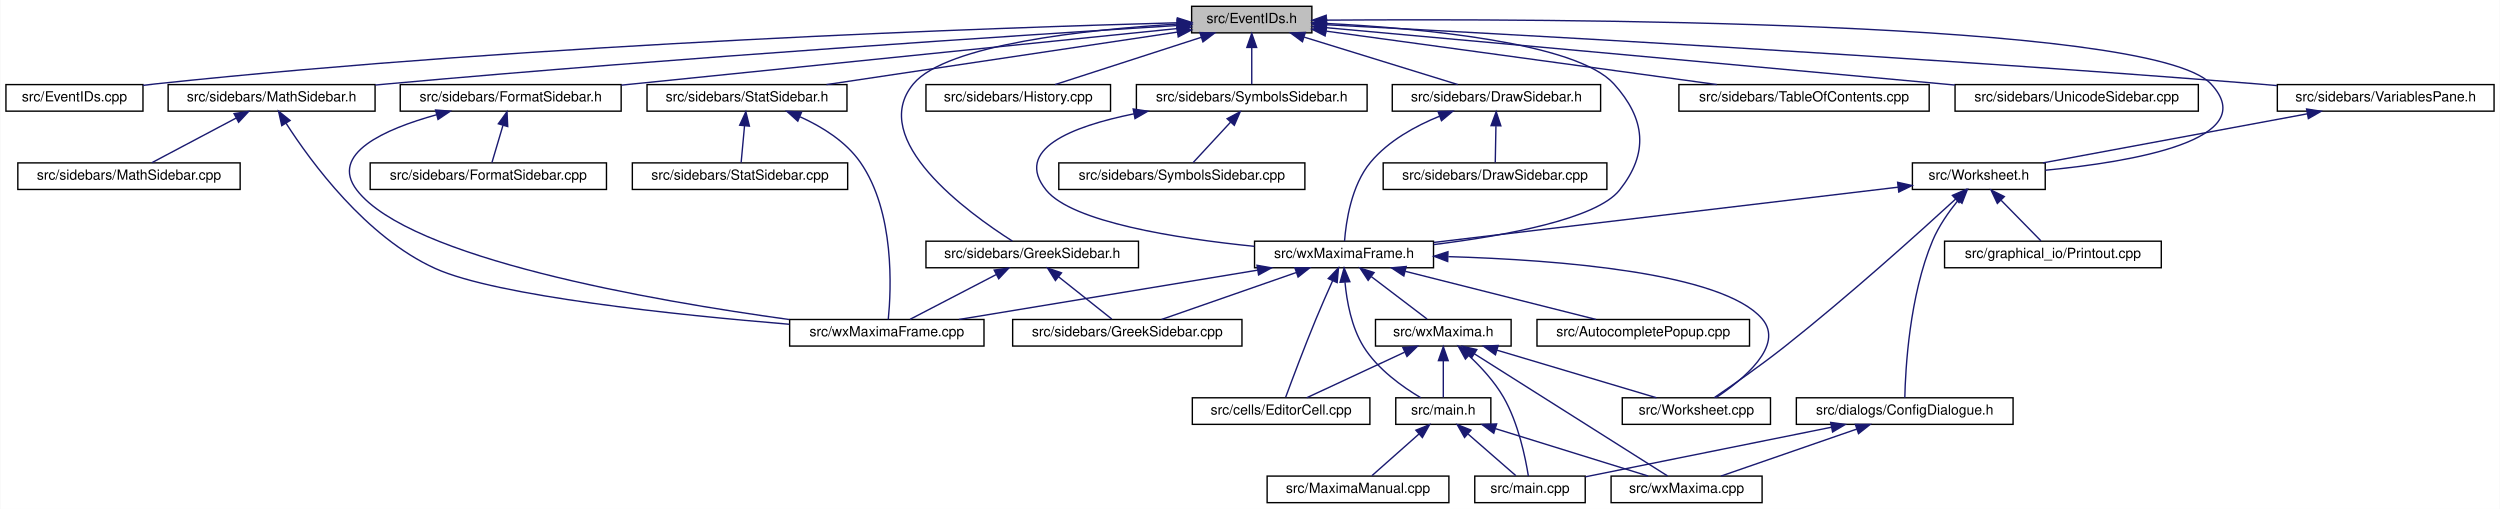
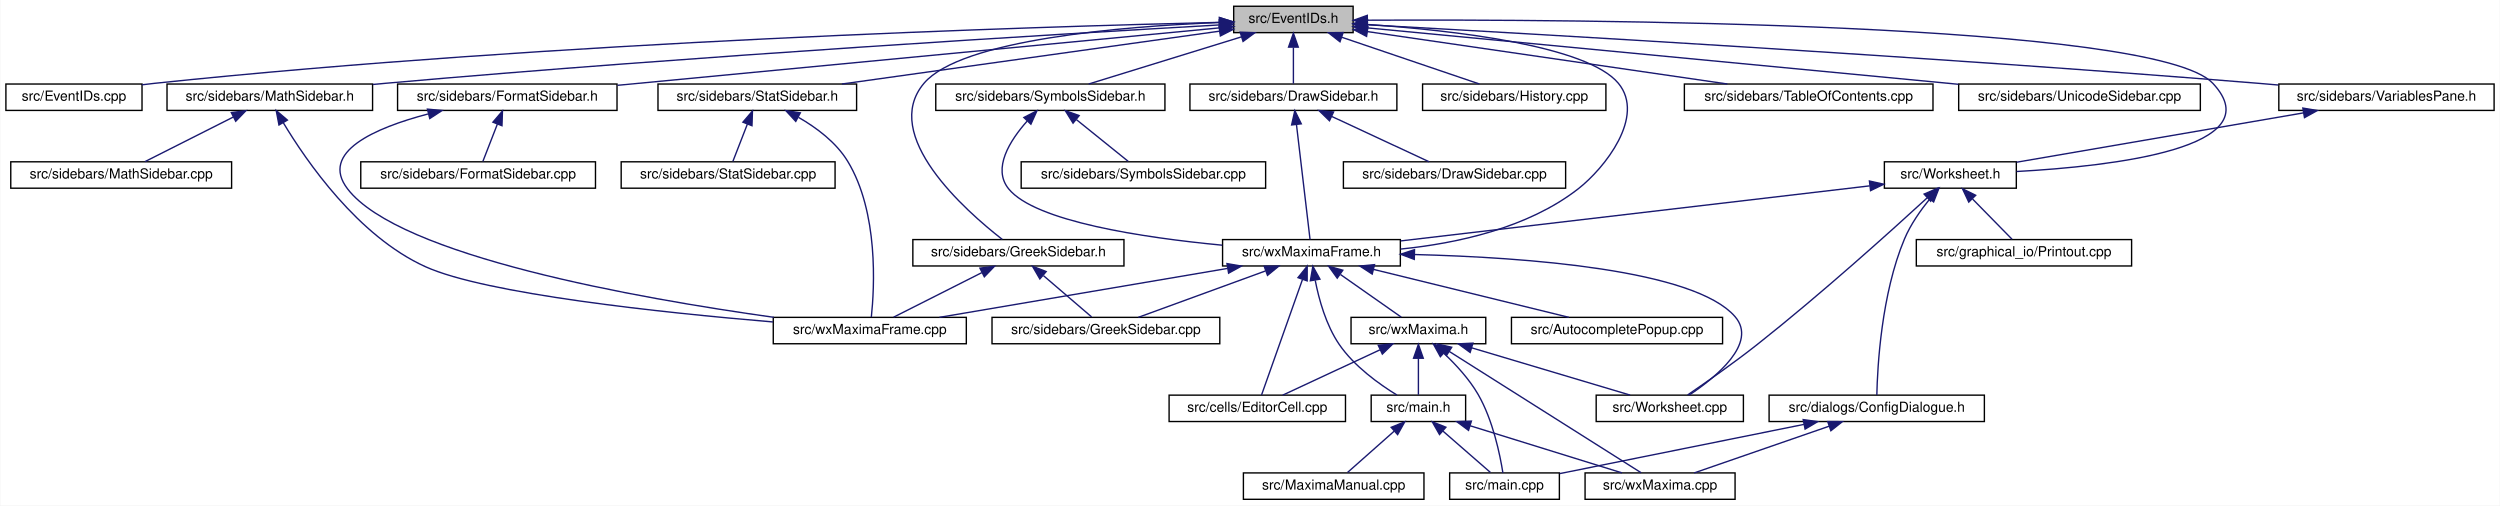
- <svg xmlns="http://www.w3.org/2000/svg" xmlns:xlink="http://www.w3.org/1999/xlink" width="1788pt" height="364pt" viewBox="0.00 0.00 1787.50 364.00">
+ <svg xmlns="http://www.w3.org/2000/svg" xmlns:xlink="http://www.w3.org/1999/xlink" width="1800pt" height="364pt" viewBox="0.00 0.00 1799.50 364.00">
  <g id="graph0" class="graph" transform="scale(1 1) rotate(0) translate(4 360)">
-     <polygon fill="white" stroke="transparent" points="-4,4 -4,-360 1783.5,-360 1783.5,4 -4,4" />
+     <polygon fill="white" stroke="transparent" points="-4,4 -4,-360 1795.5,-360 1795.5,4 -4,4" />
    <g id="node1" class="node">
      <g id="a_node1">
        <a xlink:title="This file declares the class EventIDs that contains unique IDs for many events wxMaxima needs.">
-           <polygon fill="#bfbfbf" stroke="black" points="848,-336.5 848,-355.5 934,-355.5 934,-336.5 848,-336.5" />
-           <text text-anchor="middle" x="891" y="-343.5" font-family="Helvetica,sans-Serif" font-size="10.00">src/EventIDs.h</text>
+           <polygon fill="#bfbfbf" stroke="black" points="884,-336.5 884,-355.5 970,-355.5 970,-336.5 884,-336.5" />
+           <text text-anchor="middle" x="927" y="-343.5" font-family="Helvetica,sans-Serif" font-size="10.00">src/EventIDs.h</text>
        </a>
      </g>
    </g>
    <g id="node2" class="node">
      <g id="a_node2">
        <a xlink:href="EventIDs_8cpp.html" target="_top" xlink:title="This file defines the class EventIDs that contains unique IDs for many events wxMaxima needs.">
          <polygon fill="white" stroke="black" points="0,-280.5 0,-299.5 98,-299.5 98,-280.5 0,-280.5" />
          <text text-anchor="middle" x="49" y="-287.5" font-family="Helvetica,sans-Serif" font-size="10.00">src/EventIDs.cpp</text>
        </a>
      </g>
    </g>
    <g id="edge1" class="edge">
-       <path fill="none" stroke="midnightblue" d="M837.75,-343.72C710.9,-340.28 380.96,-329.05 107,-300 104.06,-299.69 101.04,-299.33 98,-298.94" />
-       <polygon fill="midnightblue" stroke="midnightblue" points="837.87,-347.22 847.96,-343.99 838.06,-340.22 837.87,-347.22" />
+       <path fill="none" stroke="midnightblue" d="M873.6,-343.9C742.64,-340.81 395.2,-330.19 107,-300 104.06,-299.69 101.04,-299.34 98,-298.95" />
+       <polygon fill="midnightblue" stroke="midnightblue" points="873.68,-347.4 883.76,-344.14 873.84,-340.41 873.68,-347.4" />
    </g>
    <g id="node3" class="node">
      <g id="a_node3">
        <a xlink:href="DrawSidebar_8h.html" target="_top" xlink:title="This file declares the class StatSidebar, that provides some statistics buttons.">
-           <polygon fill="white" stroke="black" points="991.5,-280.5 991.5,-299.5 1140.5,-299.5 1140.5,-280.5 991.5,-280.5" />
-           <text text-anchor="middle" x="1066" y="-287.5" font-family="Helvetica,sans-Serif" font-size="10.00">src/sidebars/DrawSidebar.h</text>
+           <polygon fill="white" stroke="black" points="852.5,-280.5 852.5,-299.5 1001.5,-299.5 1001.5,-280.5 852.5,-280.5" />
+           <text text-anchor="middle" x="927" y="-287.5" font-family="Helvetica,sans-Serif" font-size="10.00">src/sidebars/DrawSidebar.h</text>
        </a>
      </g>
    </g>
    <g id="edge2" class="edge">
-       <path fill="none" stroke="midnightblue" d="M928.47,-333.44C961.47,-323.26 1008.76,-308.66 1038.4,-299.52" />
-       <polygon fill="midnightblue" stroke="midnightblue" points="927.25,-330.15 918.73,-336.44 929.32,-336.84 927.25,-330.15" />
+       <path fill="none" stroke="midnightblue" d="M927,-325.8C927,-316.91 927,-306.78 927,-299.75" />
+       <polygon fill="midnightblue" stroke="midnightblue" points="923.5,-326.08 927,-336.08 930.5,-326.08 923.5,-326.08" />
    </g>
    <g id="node5" class="node">
      <g id="a_node5">
        <a xlink:href="wxMaximaFrame_8h.html" target="_top" xlink:title="This file declares the class wxMaximaFrame.">
-           <polygon fill="white" stroke="black" points="893,-168.5 893,-187.5 1021,-187.5 1021,-168.5 893,-168.5" />
-           <text text-anchor="middle" x="957" y="-175.5" font-family="Helvetica,sans-Serif" font-size="10.00">src/wxMaximaFrame.h</text>
+           <polygon fill="white" stroke="black" points="876,-168.5 876,-187.5 1004,-187.5 1004,-168.5 876,-168.5" />
+           <text text-anchor="middle" x="940" y="-175.5" font-family="Helvetica,sans-Serif" font-size="10.00">src/wxMaximaFrame.h</text>
        </a>
      </g>
    </g>
    <g id="edge47" class="edge">
-       <path fill="none" stroke="midnightblue" d="M944.32,-343.23C1012,-339.78 1123.22,-329.63 1150,-300 1172.68,-274.91 1175.09,-250.45 1154,-224 1137.51,-203.32 1072.13,-191.39 1021.16,-185.08" />
-       <polygon fill="midnightblue" stroke="midnightblue" points="944.08,-339.74 934.26,-343.71 944.41,-346.73 944.08,-339.74" />
+       <path fill="none" stroke="midnightblue" d="M980.09,-342.41C1041.92,-338.15 1138.51,-327.23 1161,-300 1180.64,-276.22 1151.17,-238.93 1132,-224 1095.67,-195.71 1044.51,-184.72 1004.14,-180.67" />
+       <polygon fill="midnightblue" stroke="midnightblue" points="979.85,-338.92 970.1,-343.06 980.31,-345.9 979.85,-338.92" />
    </g>
    <g id="node16" class="node">
      <g id="a_node16">
        <a xlink:href="FormatSidebar_8h.html" target="_top" xlink:title="This file declares the class StatSidebar, that provides some statistics buttons.">
          <polygon fill="white" stroke="black" points="282,-280.5 282,-299.5 440,-299.5 440,-280.5 282,-280.5" />
          <text text-anchor="middle" x="361" y="-287.5" font-family="Helvetica,sans-Serif" font-size="10.00">src/sidebars/FormatSidebar.h</text>
        </a>
      </g>
    </g>
    <g id="edge20" class="edge">
-       <path fill="none" stroke="midnightblue" d="M837.76,-339.59C754.72,-331.14 589.33,-314.32 449,-300 446.1,-299.7 443.14,-299.4 440.15,-299.1" />
-       <polygon fill="midnightblue" stroke="midnightblue" points="837.41,-343.07 847.71,-340.6 838.12,-336.11 837.41,-343.07" />
+       <path fill="none" stroke="midnightblue" d="M873.83,-339.93C773.88,-330.39 557.51,-309.75 440.3,-298.57" />
+       <polygon fill="midnightblue" stroke="midnightblue" points="873.71,-343.43 883.99,-340.9 874.37,-336.46 873.71,-343.43" />
    </g>
    <g id="node18" class="node">
      <g id="a_node18">
        <a xlink:href="GreekSidebar_8h.html" target="_top" xlink:title="This file declares the class wxMaximaFrame.">
-           <polygon fill="white" stroke="black" points="658,-168.5 658,-187.5 810,-187.5 810,-168.5 658,-168.5" />
-           <text text-anchor="middle" x="734" y="-175.5" font-family="Helvetica,sans-Serif" font-size="10.00">src/sidebars/GreekSidebar.h</text>
+           <polygon fill="white" stroke="black" points="653,-168.5 653,-187.5 805,-187.5 805,-168.5 653,-168.5" />
+           <text text-anchor="middle" x="729" y="-175.5" font-family="Helvetica,sans-Serif" font-size="10.00">src/sidebars/GreekSidebar.h</text>
        </a>
      </g>
    </g>
    <g id="edge23" class="edge">
-       <path fill="none" stroke="midnightblue" d="M837.44,-342.77C773.58,-338.85 672.48,-328.25 649,-300 615.85,-260.12 687.94,-207.84 719.82,-187.56" />
-       <polygon fill="midnightblue" stroke="midnightblue" points="837.56,-346.28 847.74,-343.36 837.96,-339.29 837.56,-346.28" />
+       <path fill="none" stroke="midnightblue" d="M873.62,-343.81C803.94,-340.99 687.67,-331.56 661,-300 629.43,-262.64 690.69,-208.44 717.4,-187.61" />
+       <polygon fill="midnightblue" stroke="midnightblue" points="873.85,-347.32 883.97,-344.19 874.11,-340.32 873.85,-347.32" />
    </g>
    <g id="node19" class="node">
      <g id="a_node19">
-         <a xlink:href="History_8cpp.html" target="_top" xlink:title="This file defines the class History.">
-           <polygon fill="white" stroke="black" points="658,-280.5 658,-299.5 790,-299.5 790,-280.5 658,-280.5" />
-           <text text-anchor="middle" x="724" y="-287.5" font-family="Helvetica,sans-Serif" font-size="10.00">src/sidebars/History.cpp</text>
-         </a>
-       </g>
-     </g>
-     <g id="edge26" class="edge">
-       <path fill="none" stroke="midnightblue" d="M854.83,-333.3C823.36,-323.13 778.51,-308.62 750.34,-299.52" />
-       <polygon fill="midnightblue" stroke="midnightblue" points="853.95,-336.7 864.54,-336.44 856.1,-330.04 853.95,-336.7" />
-     </g>
-     <g id="node20" class="node">
-       <g id="a_node20">
        <a xlink:href="MathSidebar_8h.html" target="_top" xlink:title="This file declares the class wxMaximaFrame.">
          <polygon fill="white" stroke="black" points="116,-280.5 116,-299.5 264,-299.5 264,-280.5 116,-280.5" />
          <text text-anchor="middle" x="190" y="-287.5" font-family="Helvetica,sans-Serif" font-size="10.00">src/sidebars/MathSidebar.h</text>
        </a>
      </g>
    </g>
-     <g id="edge27" class="edge">
-       <path fill="none" stroke="midnightblue" d="M837.65,-341.75C730.53,-335.09 481.66,-318.9 273,-300 270.11,-299.74 267.17,-299.46 264.2,-299.18" />
-       <polygon fill="midnightblue" stroke="midnightblue" points="837.68,-345.26 847.88,-342.39 838.11,-338.27 837.68,-345.26" />
-     </g>
-     <g id="node22" class="node">
-       <g id="a_node22">
+     <g id="edge26" class="edge">
+       <path fill="none" stroke="midnightblue" d="M873.73,-342.05C762.18,-335.7 495.89,-319.75 273,-300 270.11,-299.74 267.17,-299.47 264.2,-299.19" />
+       <polygon fill="midnightblue" stroke="midnightblue" points="873.53,-345.54 883.72,-342.61 873.93,-338.55 873.53,-345.54" />
+     </g>
+     <g id="node21" class="node">
+       <g id="a_node21">
        <a xlink:href="StatSidebar_8h.html" target="_top" xlink:title="This file declares the class StatSidebar, that provides some statistics buttons.">
-           <polygon fill="white" stroke="black" points="458.5,-280.5 458.5,-299.5 601.5,-299.5 601.5,-280.5 458.5,-280.5" />
-           <text text-anchor="middle" x="530" y="-287.5" font-family="Helvetica,sans-Serif" font-size="10.00">src/sidebars/StatSidebar.h</text>
-         </a>
-       </g>
-     </g>
-     <g id="edge30" class="edge">
-       <path fill="none" stroke="midnightblue" d="M837.87,-337.05C770.75,-327.01 655.73,-309.81 586.89,-299.51" />
-       <polygon fill="midnightblue" stroke="midnightblue" points="837.41,-340.52 847.81,-338.54 838.44,-333.6 837.41,-340.52" />
+           <polygon fill="white" stroke="black" points="469.5,-280.5 469.5,-299.5 612.5,-299.5 612.5,-280.5 469.5,-280.5" />
+           <text text-anchor="middle" x="541" y="-287.5" font-family="Helvetica,sans-Serif" font-size="10.00">src/sidebars/StatSidebar.h</text>
+         </a>
+       </g>
+     </g>
+     <g id="edge29" class="edge">
+       <path fill="none" stroke="midnightblue" d="M873.75,-337.55C802.59,-327.6 676.76,-309.99 601.91,-299.52" />
+       <polygon fill="midnightblue" stroke="midnightblue" points="873.46,-341.04 883.84,-338.96 874.43,-334.11 873.46,-341.04" />
+     </g>
+     <g id="node23" class="node">
+       <g id="a_node23">
+         <a xlink:href="History_8cpp.html" target="_top" xlink:title="This file defines the class History.">
+           <polygon fill="white" stroke="black" points="1020,-280.5 1020,-299.5 1152,-299.5 1152,-280.5 1020,-280.5" />
+           <text text-anchor="middle" x="1086" y="-287.5" font-family="Helvetica,sans-Serif" font-size="10.00">src/sidebars/History.cpp</text>
+         </a>
+       </g>
+     </g>
+     <g id="edge32" class="edge">
+       <path fill="none" stroke="midnightblue" d="M961.83,-333.17C991.77,-323 1034.22,-308.59 1060.92,-299.52" />
+       <polygon fill="midnightblue" stroke="midnightblue" points="960.54,-329.91 952.19,-336.44 962.79,-336.54 960.54,-329.91" />
    </g>
    <g id="node24" class="node">
      <g id="a_node24">
        <a xlink:href="SymbolsSidebar_8h.html" target="_top" xlink:title="This file declares the class wxMaximaFrame.">
-           <polygon fill="white" stroke="black" points="808.5,-280.5 808.5,-299.5 973.5,-299.5 973.5,-280.5 808.5,-280.5" />
-           <text text-anchor="middle" x="891" y="-287.5" font-family="Helvetica,sans-Serif" font-size="10.00">src/sidebars/SymbolsSidebar.h</text>
+           <polygon fill="white" stroke="black" points="669.5,-280.5 669.5,-299.5 834.5,-299.5 834.5,-280.5 669.5,-280.5" />
+           <text text-anchor="middle" x="752" y="-287.5" font-family="Helvetica,sans-Serif" font-size="10.00">src/sidebars/SymbolsSidebar.h</text>
        </a>
      </g>
    </g>
    <g id="edge33" class="edge">
-       <path fill="none" stroke="midnightblue" d="M891,-325.8C891,-316.91 891,-306.78 891,-299.75" />
-       <polygon fill="midnightblue" stroke="midnightblue" points="887.5,-326.08 891,-336.08 894.5,-326.08 887.5,-326.08" />
+       <path fill="none" stroke="midnightblue" d="M889.53,-333.44C856.53,-323.26 809.24,-308.66 779.6,-299.52" />
+       <polygon fill="midnightblue" stroke="midnightblue" points="888.68,-336.84 899.27,-336.44 890.75,-330.15 888.68,-336.84" />
    </g>
    <g id="node26" class="node">
      <g id="a_node26">
        <a xlink:href="TableOfContents_8cpp.html" target="_top" xlink:title="This file defines the class Structure.">
-           <polygon fill="white" stroke="black" points="1196.5,-280.5 1196.5,-299.5 1375.5,-299.5 1375.5,-280.5 1196.5,-280.5" />
-           <text text-anchor="middle" x="1286" y="-287.5" font-family="Helvetica,sans-Serif" font-size="10.00">src/sidebars/TableOfContents.cpp</text>
+           <polygon fill="white" stroke="black" points="1208.5,-280.5 1208.5,-299.5 1387.5,-299.5 1387.5,-280.5 1208.5,-280.5" />
+           <text text-anchor="middle" x="1298" y="-287.5" font-family="Helvetica,sans-Serif" font-size="10.00">src/sidebars/TableOfContents.cpp</text>
        </a>
      </g>
    </g>
    <g id="edge36" class="edge">
-       <path fill="none" stroke="midnightblue" d="M944.31,-337.71C1016.89,-327.79 1146.58,-310.06 1223.61,-299.53" />
-       <polygon fill="midnightblue" stroke="midnightblue" points="943.46,-334.3 934.02,-339.12 944.41,-341.23 943.46,-334.3" />
+       <path fill="none" stroke="midnightblue" d="M980.47,-337.22C1049.25,-327.21 1168.31,-309.88 1239.47,-299.52" />
+       <polygon fill="midnightblue" stroke="midnightblue" points="979.68,-333.8 970.28,-338.7 980.68,-340.72 979.68,-333.8" />
    </g>
    <g id="node27" class="node">
      <g id="a_node27">
        <a xlink:href="UnicodeSidebar_8cpp.html" target="_top" xlink:title="This file defines the class UnicodeSidebar.">
-           <polygon fill="white" stroke="black" points="1394,-280.5 1394,-299.5 1568,-299.5 1568,-280.5 1394,-280.5" />
-           <text text-anchor="middle" x="1481" y="-287.5" font-family="Helvetica,sans-Serif" font-size="10.00">src/sidebars/UnicodeSidebar.cpp</text>
+           <polygon fill="white" stroke="black" points="1406,-280.5 1406,-299.5 1580,-299.5 1580,-280.5 1406,-280.5" />
+           <text text-anchor="middle" x="1493" y="-287.5" font-family="Helvetica,sans-Serif" font-size="10.00">src/sidebars/UnicodeSidebar.cpp</text>
        </a>
      </g>
    </g>
    <g id="edge37" class="edge">
-       <path fill="none" stroke="midnightblue" d="M944.31,-340.19C1034.88,-332.01 1224.61,-314.82 1385,-300 1387.92,-299.73 1390.88,-299.46 1393.88,-299.18" />
-       <polygon fill="midnightblue" stroke="midnightblue" points="943.93,-336.71 934.29,-341.1 944.56,-343.68 943.93,-336.71" />
+       <path fill="none" stroke="midnightblue" d="M980.24,-339.92C1078.04,-330.59 1287.12,-310.64 1405.87,-299.31" />
+       <polygon fill="midnightblue" stroke="midnightblue" points="979.63,-336.46 970.01,-340.9 980.29,-343.43 979.63,-336.46" />
    </g>
    <g id="node28" class="node">
      <g id="a_node28">
        <a xlink:href="VariablesPane_8h.html" target="_top" xlink:title="The file that contains the &quot;variables&quot; sidepane.">
-           <polygon fill="white" stroke="black" points="1624.5,-280.5 1624.5,-299.5 1779.5,-299.5 1779.5,-280.5 1624.5,-280.5" />
-           <text text-anchor="middle" x="1702" y="-287.5" font-family="Helvetica,sans-Serif" font-size="10.00">src/sidebars/VariablesPane.h</text>
+           <polygon fill="white" stroke="black" points="1636.5,-280.5 1636.5,-299.5 1791.5,-299.5 1791.5,-280.5 1636.5,-280.5" />
+           <text text-anchor="middle" x="1714" y="-287.5" font-family="Helvetica,sans-Serif" font-size="10.00">src/sidebars/VariablesPane.h</text>
        </a>
      </g>
    </g>
    <g id="edge38" class="edge">
-       <path fill="none" stroke="midnightblue" d="M944.74,-342.28C1064.35,-336.09 1361.61,-319.92 1610,-300 1614.64,-299.63 1619.41,-299.22 1624.22,-298.8" />
-       <polygon fill="midnightblue" stroke="midnightblue" points="944.2,-338.8 934.4,-342.81 944.56,-345.79 944.2,-338.8" />
+       <path fill="none" stroke="midnightblue" d="M980.21,-342.15C1096.66,-335.79 1382.77,-319.44 1622,-300 1626.64,-299.62 1631.41,-299.22 1636.22,-298.79" />
+       <polygon fill="midnightblue" stroke="midnightblue" points="979.94,-338.66 970.14,-342.7 980.32,-345.65 979.94,-338.66" />
    </g>
    <g id="node29" class="node">
      <g id="a_node29">
        <a xlink:href="Worksheet_8h.html" target="_top" xlink:title="This file defines the class Worksheet.">
-           <polygon fill="white" stroke="black" points="1363.5,-224.5 1363.5,-243.5 1458.5,-243.5 1458.5,-224.5 1363.5,-224.5" />
-           <text text-anchor="middle" x="1411" y="-231.5" font-family="Helvetica,sans-Serif" font-size="10.00">src/Worksheet.h</text>
+           <polygon fill="white" stroke="black" points="1352.5,-224.5 1352.5,-243.5 1447.5,-243.5 1447.5,-224.5 1352.5,-224.5" />
+           <text text-anchor="middle" x="1400" y="-231.5" font-family="Helvetica,sans-Serif" font-size="10.00">src/Worksheet.h</text>
        </a>
      </g>
    </g>
    <g id="edge46" class="edge">
-       <path fill="none" stroke="midnightblue" d="M944.42,-345.59C1098.27,-346.72 1534.08,-345.83 1577,-300 1614.61,-259.85 1519.96,-244.12 1458.59,-238.25" />
-       <polygon fill="midnightblue" stroke="midnightblue" points="944.3,-342.09 934.27,-345.51 944.25,-349.09 944.3,-342.09" />
+       <path fill="none" stroke="midnightblue" d="M980.57,-345.45C1130.8,-346.15 1547.82,-344.08 1589,-300 1632.41,-253.54 1516.83,-240.29 1447.63,-236.51" />
+       <polygon fill="midnightblue" stroke="midnightblue" points="980.24,-341.95 970.23,-345.39 980.21,-348.95 980.24,-341.95" />
    </g>
    <g id="node4" class="node">
      <g id="a_node4">
        <a xlink:href="DrawSidebar_8cpp.html" target="_top" xlink:title="This file defines the class StatSidebar.">
-           <polygon fill="white" stroke="black" points="985,-224.5 985,-243.5 1145,-243.5 1145,-224.5 985,-224.5" />
-           <text text-anchor="middle" x="1065" y="-231.5" font-family="Helvetica,sans-Serif" font-size="10.00">src/sidebars/DrawSidebar.cpp</text>
+           <polygon fill="white" stroke="black" points="963,-224.5 963,-243.5 1123,-243.5 1123,-224.5 963,-224.5" />
+           <text text-anchor="middle" x="1043" y="-231.5" font-family="Helvetica,sans-Serif" font-size="10.00">src/sidebars/DrawSidebar.cpp</text>
        </a>
      </g>
    </g>
    <g id="edge3" class="edge">
-       <path fill="none" stroke="midnightblue" d="M1065.64,-269.8C1065.48,-260.91 1065.29,-250.78 1065.16,-243.75" />
-       <polygon fill="midnightblue" stroke="midnightblue" points="1062.15,-270.15 1065.83,-280.08 1069.15,-270.02 1062.15,-270.15" />
+       <path fill="none" stroke="midnightblue" d="M954.72,-276.1C976.39,-266.01 1005.9,-252.27 1024.71,-243.52" />
+       <polygon fill="midnightblue" stroke="midnightblue" points="952.97,-273.05 945.38,-280.44 955.92,-279.4 952.97,-273.05" />
    </g>
    <g id="edge4" class="edge">
-       <path fill="none" stroke="midnightblue" d="M1025.39,-276.92C1007.98,-269.86 988.75,-259.27 976,-244 962.13,-227.4 958.38,-201.08 957.37,-187.59" />
-       <polygon fill="midnightblue" stroke="midnightblue" points="1024.23,-280.22 1034.82,-280.48 1026.7,-273.67 1024.23,-280.22" />
+       <path fill="none" stroke="midnightblue" d="M929.2,-270.35C932.05,-246.25 936.89,-205.31 938.98,-187.59" />
+       <polygon fill="midnightblue" stroke="midnightblue" points="925.72,-270.03 928.02,-280.37 932.67,-270.85 925.72,-270.03" />
    </g>
    <g id="node6" class="node">
      <g id="a_node6">
        <a xlink:href="AutocompletePopup_8cpp.html" target="_top" xlink:title="This file defines the class AutocompletePopup.">
-           <polygon fill="white" stroke="black" points="1095,-112.5 1095,-131.5 1247,-131.5 1247,-112.5 1095,-112.5" />
-           <text text-anchor="middle" x="1171" y="-119.5" font-family="Helvetica,sans-Serif" font-size="10.00">src/AutocompletePopup.cpp</text>
+           <polygon fill="white" stroke="black" points="1084,-112.5 1084,-131.5 1236,-131.5 1236,-112.5 1084,-112.5" />
+           <text text-anchor="middle" x="1160" y="-119.5" font-family="Helvetica,sans-Serif" font-size="10.00">src/AutocompletePopup.cpp</text>
        </a>
      </g>
    </g>
    <g id="edge5" class="edge">
-       <path fill="none" stroke="midnightblue" d="M1000.76,-165.96C1041.17,-155.76 1100.37,-140.82 1137.25,-131.52" />
-       <polygon fill="midnightblue" stroke="midnightblue" points="999.75,-162.6 990.91,-168.44 1001.46,-169.39 999.75,-162.6" />
+       <path fill="none" stroke="midnightblue" d="M984.72,-166.02C1026.28,-155.82 1087.31,-140.84 1125.3,-131.52" />
+       <polygon fill="midnightblue" stroke="midnightblue" points="983.74,-162.66 974.86,-168.44 985.41,-169.46 983.74,-162.66" />
    </g>
    <g id="node7" class="node">
      <g id="a_node7">
        <a xlink:href="EditorCell_8cpp.html" target="_top" xlink:title="This file defines the class EditorCell.">
-           <polygon fill="white" stroke="black" points="848.5,-56.5 848.5,-75.5 975.5,-75.5 975.5,-56.5 848.5,-56.5" />
-           <text text-anchor="middle" x="912" y="-63.5" font-family="Helvetica,sans-Serif" font-size="10.00">src/cells/EditorCell.cpp</text>
+           <polygon fill="white" stroke="black" points="837.5,-56.5 837.5,-75.5 964.5,-75.5 964.5,-56.5 837.5,-56.5" />
+           <text text-anchor="middle" x="901" y="-63.5" font-family="Helvetica,sans-Serif" font-size="10.00">src/cells/EditorCell.cpp</text>
        </a>
      </g>
    </g>
    <g id="edge6" class="edge">
-       <path fill="none" stroke="midnightblue" d="M948.8,-159.11C945.1,-150.9 940.73,-141 937,-132 928.76,-112.12 919.89,-88.46 915.25,-75.89" />
-       <polygon fill="midnightblue" stroke="midnightblue" points="945.71,-160.77 953.03,-168.43 952.08,-157.88 945.71,-160.77" />
+       <path fill="none" stroke="midnightblue" d="M933.5,-158.67C924.98,-134.62 910.36,-93.39 904.05,-75.59" />
+       <polygon fill="midnightblue" stroke="midnightblue" points="930.3,-160.11 936.94,-168.37 936.9,-157.77 930.3,-160.11" />
    </g>
    <g id="node8" class="node">
      <g id="a_node8">
        <a xlink:href="main_8h.html" target="_top" xlink:title="This file declares the class wxMaxima that contains most of the program's logic.">
-           <polygon fill="white" stroke="black" points="994,-56.5 994,-75.5 1062,-75.5 1062,-56.5 994,-56.5" />
-           <text text-anchor="middle" x="1028" y="-63.5" font-family="Helvetica,sans-Serif" font-size="10.00">src/main.h</text>
+           <polygon fill="white" stroke="black" points="983,-56.5 983,-75.5 1051,-75.5 1051,-56.5 983,-56.5" />
+           <text text-anchor="middle" x="1017" y="-63.5" font-family="Helvetica,sans-Serif" font-size="10.00">src/main.h</text>
        </a>
      </g>
    </g>
    <g id="edge7" class="edge">
-       <path fill="none" stroke="midnightblue" d="M957.69,-158.14C958.96,-144.44 962.32,-125.93 971,-112 981,-95.95 998.85,-83.26 1011.92,-75.5" />
-       <polygon fill="midnightblue" stroke="midnightblue" points="954.19,-158.11 957.05,-168.32 961.17,-158.56 954.19,-158.11" />
+       <path fill="none" stroke="midnightblue" d="M942.72,-158.09C945.4,-144.37 950.51,-125.85 960,-112 970.76,-96.29 988.66,-83.46 1001.53,-75.57" />
+       <polygon fill="midnightblue" stroke="midnightblue" points="939.21,-157.85 941,-168.29 946.11,-159.01 939.21,-157.85" />
    </g>
    <g id="node12" class="node">
      <g id="a_node12">
        <a xlink:href="GreekSidebar_8cpp.html" target="_top" xlink:title="This file defines the class GreekSidebar.">
-           <polygon fill="white" stroke="black" points="720,-112.5 720,-131.5 884,-131.5 884,-112.5 720,-112.5" />
-           <text text-anchor="middle" x="802" y="-119.5" font-family="Helvetica,sans-Serif" font-size="10.00">src/sidebars/GreekSidebar.cpp</text>
+           <polygon fill="white" stroke="black" points="710,-112.5 710,-131.5 874,-131.5 874,-112.5 710,-112.5" />
+           <text text-anchor="middle" x="792" y="-119.5" font-family="Helvetica,sans-Serif" font-size="10.00">src/sidebars/GreekSidebar.cpp</text>
        </a>
      </g>
    </g>
    <g id="edge11" class="edge">
-       <path fill="none" stroke="midnightblue" d="M922.67,-165.04C893.5,-154.88 852.36,-140.55 826.45,-131.52" />
-       <polygon fill="midnightblue" stroke="midnightblue" points="921.84,-168.46 932.44,-168.44 924.15,-161.85 921.84,-168.46" />
+       <path fill="none" stroke="midnightblue" d="M906.85,-164.91C879.03,-154.75 839.98,-140.51 815.34,-131.52" />
+       <polygon fill="midnightblue" stroke="midnightblue" points="905.96,-168.3 916.55,-168.44 908.35,-161.73 905.96,-168.3" />
    </g>
    <g id="node13" class="node">
      <g id="a_node13">
        <a xlink:href="wxMaxima_8h.html" target="_top" xlink:title="This file declares the class wxMaxima that contains most of the program's logic.">
-           <polygon fill="white" stroke="black" points="979.5,-112.5 979.5,-131.5 1076.5,-131.5 1076.5,-112.5 979.5,-112.5" />
-           <text text-anchor="middle" x="1028" y="-119.5" font-family="Helvetica,sans-Serif" font-size="10.00">src/wxMaxima.h</text>
+           <polygon fill="white" stroke="black" points="968.5,-112.5 968.5,-131.5 1065.5,-131.5 1065.5,-112.5 968.5,-112.5" />
+           <text text-anchor="middle" x="1017" y="-119.5" font-family="Helvetica,sans-Serif" font-size="10.00">src/wxMaxima.h</text>
        </a>
      </g>
    </g>
    <g id="edge12" class="edge">
-       <path fill="none" stroke="midnightblue" d="M976.59,-162.1C989.37,-152.38 1005.61,-140.03 1016.39,-131.83" />
-       <polygon fill="midnightblue" stroke="midnightblue" points="974.25,-159.48 968.41,-168.32 978.49,-165.06 974.25,-159.48" />
+       <path fill="none" stroke="midnightblue" d="M960.9,-162.34C974.91,-152.52 992.88,-139.91 1004.66,-131.65" />
+       <polygon fill="midnightblue" stroke="midnightblue" points="958.55,-159.72 952.37,-168.32 962.57,-165.45 958.55,-159.72" />
    </g>
    <g id="node14" class="node">
      <g id="a_node14">
        <a xlink:href="Worksheet_8cpp.html" target="_top" xlink:title="This file defines the class Worksheet.">
-           <polygon fill="white" stroke="black" points="1156,-56.5 1156,-75.5 1262,-75.5 1262,-56.5 1156,-56.5" />
-           <text text-anchor="middle" x="1209" y="-63.5" font-family="Helvetica,sans-Serif" font-size="10.00">src/Worksheet.cpp</text>
-         </a>
-       </g>
-     </g>
-     <g id="edge18" class="edge">
-       <path fill="none" stroke="midnightblue" d="M1031.62,-176.46C1110.57,-174.12 1227.61,-164.98 1256,-132 1272.44,-112.9 1242.14,-88.31 1222.97,-75.55" />
-       <polygon fill="midnightblue" stroke="midnightblue" points="1031.13,-172.97 1021.23,-176.74 1031.32,-179.97 1031.13,-172.97" />
+           <polygon fill="white" stroke="black" points="1145,-56.5 1145,-75.5 1251,-75.5 1251,-56.5 1145,-56.5" />
+           <text text-anchor="middle" x="1198" y="-63.5" font-family="Helvetica,sans-Serif" font-size="10.00">src/Worksheet.cpp</text>
+         </a>
+       </g>
+     </g>
+     <g id="edge19" class="edge">
+       <path fill="none" stroke="midnightblue" d="M1014.22,-176.74C1094.75,-174.68 1215.78,-165.85 1245,-132 1261.47,-112.92 1231.16,-88.33 1211.98,-75.56" />
+       <polygon fill="midnightblue" stroke="midnightblue" points="1014.04,-173.24 1004.12,-176.96 1014.2,-180.24 1014.04,-173.24" />
    </g>
    <g id="node15" class="node">
      <g id="a_node15">
        <a xlink:href="wxMaximaFrame_8cpp.html" target="_top" xlink:title="This file defines the class wxMaximaFrame.">
-           <polygon fill="white" stroke="black" points="560.5,-112.5 560.5,-131.5 699.5,-131.5 699.5,-112.5 560.5,-112.5" />
-           <text text-anchor="middle" x="630" y="-119.5" font-family="Helvetica,sans-Serif" font-size="10.00">src/wxMaximaFrame.cpp</text>
-         </a>
-       </g>
-     </g>
-     <g id="edge19" class="edge">
-       <path fill="none" stroke="midnightblue" d="M895.18,-166.79C833.39,-156.59 739.47,-141.08 681.57,-131.52" />
-       <polygon fill="midnightblue" stroke="midnightblue" points="894.75,-170.27 905.19,-168.44 895.89,-163.36 894.75,-170.27" />
+           <polygon fill="white" stroke="black" points="552.5,-112.5 552.5,-131.5 691.5,-131.5 691.5,-112.5 552.5,-112.5" />
+           <text text-anchor="middle" x="622" y="-119.5" font-family="Helvetica,sans-Serif" font-size="10.00">src/wxMaximaFrame.cpp</text>
+         </a>
+       </g>
+     </g>
+     <g id="edge18" class="edge">
+       <path fill="none" stroke="midnightblue" d="M879.51,-166.73C819.41,-156.52 728.34,-141.06 672.15,-131.52" />
+       <polygon fill="midnightblue" stroke="midnightblue" points="879.17,-170.22 889.61,-168.44 880.34,-163.32 879.17,-170.22" />
    </g>
    <g id="node9" class="node">
      <g id="a_node9">
        <a xlink:href="main_8cpp.html" target="_top" xlink:title="The file that defines the starting point of the program.">
-           <polygon fill="white" stroke="black" points="1050.5,-0.5 1050.5,-19.5 1129.5,-19.5 1129.5,-0.5 1050.5,-0.5" />
-           <text text-anchor="middle" x="1090" y="-7.5" font-family="Helvetica,sans-Serif" font-size="10.00">src/main.cpp</text>
+           <polygon fill="white" stroke="black" points="1039.5,-0.5 1039.5,-19.5 1118.5,-19.5 1118.5,-0.5 1039.5,-0.5" />
+           <text text-anchor="middle" x="1079" y="-7.5" font-family="Helvetica,sans-Serif" font-size="10.00">src/main.cpp</text>
        </a>
      </g>
    </g>
    <g id="edge8" class="edge">
-       <path fill="none" stroke="midnightblue" d="M1045.75,-49.54C1056.81,-39.91 1070.63,-27.87 1079.86,-19.83" />
-       <polygon fill="midnightblue" stroke="midnightblue" points="1043.2,-47.12 1037.96,-56.32 1047.8,-52.4 1043.2,-47.12" />
+       <path fill="none" stroke="midnightblue" d="M1034.75,-49.54C1045.81,-39.91 1059.63,-27.87 1068.86,-19.83" />
+       <polygon fill="midnightblue" stroke="midnightblue" points="1032.2,-47.12 1026.96,-56.32 1036.8,-52.4 1032.2,-47.12" />
    </g>
    <g id="node10" class="node">
      <g id="a_node10">
        <a xlink:href="MaximaManual_8cpp.html" target="_top" xlink:title="This file defines the class MaximaManual.">
-           <polygon fill="white" stroke="black" points="902,-0.5 902,-19.5 1032,-19.5 1032,-0.5 902,-0.5" />
-           <text text-anchor="middle" x="967" y="-7.5" font-family="Helvetica,sans-Serif" font-size="10.00">src/MaximaManual.cpp</text>
+           <polygon fill="white" stroke="black" points="891,-0.5 891,-19.5 1021,-19.5 1021,-0.5 891,-0.5" />
+           <text text-anchor="middle" x="956" y="-7.5" font-family="Helvetica,sans-Serif" font-size="10.00">src/MaximaManual.cpp</text>
        </a>
      </g>
    </g>
    <g id="edge9" class="edge">
-       <path fill="none" stroke="midnightblue" d="M1010.53,-49.54C999.66,-39.91 986.06,-27.87 976.98,-19.83" />
-       <polygon fill="midnightblue" stroke="midnightblue" points="1008.39,-52.32 1018.2,-56.32 1013.03,-47.07 1008.39,-52.32" />
+       <path fill="none" stroke="midnightblue" d="M999.53,-49.54C988.66,-39.91 975.06,-27.87 965.98,-19.83" />
+       <polygon fill="midnightblue" stroke="midnightblue" points="997.39,-52.32 1007.2,-56.32 1002.03,-47.07 997.39,-52.32" />
    </g>
    <g id="node11" class="node">
      <g id="a_node11">
        <a xlink:href="wxMaxima_8cpp.html" target="_top" xlink:title="This file defines the contents of the class wxMaxima that contains most of the program's logic.">
-           <polygon fill="white" stroke="black" points="1148,-0.5 1148,-19.5 1256,-19.5 1256,-0.5 1148,-0.5" />
-           <text text-anchor="middle" x="1202" y="-7.5" font-family="Helvetica,sans-Serif" font-size="10.00">src/wxMaxima.cpp</text>
+           <polygon fill="white" stroke="black" points="1137,-0.5 1137,-19.5 1245,-19.5 1245,-0.5 1137,-0.5" />
+           <text text-anchor="middle" x="1191" y="-7.5" font-family="Helvetica,sans-Serif" font-size="10.00">src/wxMaxima.cpp</text>
        </a>
      </g>
    </g>
    <g id="edge10" class="edge">
-       <path fill="none" stroke="midnightblue" d="M1065.26,-53.44C1098.07,-43.26 1145.08,-28.66 1174.56,-19.52" />
-       <polygon fill="midnightblue" stroke="midnightblue" points="1064.08,-50.14 1055.57,-56.44 1066.16,-56.82 1064.08,-50.14" />
+       <path fill="none" stroke="midnightblue" d="M1054.26,-53.44C1087.07,-43.26 1134.08,-28.66 1163.56,-19.52" />
+       <polygon fill="midnightblue" stroke="midnightblue" points="1053.08,-50.14 1044.57,-56.44 1055.16,-56.82 1053.08,-50.14" />
    </g>
    <g id="edge13" class="edge">
-       <path fill="none" stroke="midnightblue" d="M1000.28,-108.1C978.61,-98.01 949.1,-84.27 930.29,-75.52" />
-       <polygon fill="midnightblue" stroke="midnightblue" points="999.08,-111.4 1009.62,-112.44 1002.03,-105.05 999.08,-111.4" />
+       <path fill="none" stroke="midnightblue" d="M989.28,-108.1C967.61,-98.01 938.1,-84.27 919.29,-75.52" />
+       <polygon fill="midnightblue" stroke="midnightblue" points="988.08,-111.4 998.62,-112.44 991.03,-105.05 988.08,-111.4" />
+     </g>
+     <g id="edge15" class="edge">
+       <path fill="none" stroke="midnightblue" d="M1017,-101.8C1017,-92.91 1017,-82.78 1017,-75.75" />
+       <polygon fill="midnightblue" stroke="midnightblue" points="1013.5,-102.08 1017,-112.08 1020.5,-102.08 1013.5,-102.08" />
    </g>
    <g id="edge14" class="edge">
-       <path fill="none" stroke="midnightblue" d="M1028,-101.8C1028,-92.91 1028,-82.78 1028,-75.75" />
-       <polygon fill="midnightblue" stroke="midnightblue" points="1024.5,-102.08 1028,-112.08 1031.5,-102.08 1024.5,-102.08" />
-     </g>
-     <g id="edge15" class="edge">
-       <path fill="none" stroke="midnightblue" d="M1046.41,-105.54C1054.96,-97.51 1064.61,-87.06 1071,-76 1081.7,-57.47 1086.79,-32.43 1088.84,-19.51" />
-       <polygon fill="midnightblue" stroke="midnightblue" points="1043.81,-103.17 1038.7,-112.45 1048.48,-108.38 1043.81,-103.17" />
+       <path fill="none" stroke="midnightblue" d="M1035.41,-105.54C1043.96,-97.51 1053.61,-87.06 1060,-76 1070.7,-57.47 1075.79,-32.43 1077.84,-19.51" />
+       <polygon fill="midnightblue" stroke="midnightblue" points="1032.81,-103.17 1027.7,-112.45 1037.48,-108.38 1032.81,-103.17" />
    </g>
    <g id="edge17" class="edge">
-       <path fill="none" stroke="midnightblue" d="M1050.13,-107.01C1086.66,-83.92 1158.48,-38.51 1188.41,-19.59" />
-       <polygon fill="midnightblue" stroke="midnightblue" points="1048.24,-104.07 1041.65,-112.37 1051.98,-109.98 1048.24,-104.07" />
+       <path fill="none" stroke="midnightblue" d="M1039.13,-107.01C1075.66,-83.92 1147.48,-38.51 1177.41,-19.59" />
+       <polygon fill="midnightblue" stroke="midnightblue" points="1037.24,-104.07 1030.65,-112.37 1040.98,-109.98 1037.24,-104.07" />
    </g>
    <g id="edge16" class="edge">
-       <path fill="none" stroke="midnightblue" d="M1066.32,-109.57C1100.46,-99.38 1149.66,-84.7 1180.45,-75.52" />
-       <polygon fill="midnightblue" stroke="midnightblue" points="1065.26,-106.23 1056.68,-112.44 1067.26,-112.94 1065.26,-106.23" />
+       <path fill="none" stroke="midnightblue" d="M1055.32,-109.57C1089.46,-99.38 1138.66,-84.7 1169.45,-75.52" />
+       <polygon fill="midnightblue" stroke="midnightblue" points="1054.26,-106.23 1045.68,-112.44 1056.26,-112.94 1054.26,-106.23" />
    </g>
    <g id="edge22" class="edge">
-       <path fill="none" stroke="midnightblue" d="M307.95,-277.91C270.78,-267.64 231.02,-250 251,-224 288.45,-175.27 461.5,-145.05 560.32,-131.46" />
-       <polygon fill="midnightblue" stroke="midnightblue" points="307.25,-281.35 317.81,-280.49 309.02,-274.57 307.25,-281.35" />
+       <path fill="none" stroke="midnightblue" d="M303.87,-277.92C265.62,-267.86 225.69,-250.48 246,-224 283.12,-175.59 454.82,-145.24 552.86,-131.54" />
+       <polygon fill="midnightblue" stroke="midnightblue" points="303.49,-281.44 314.04,-280.45 305.18,-274.64 303.49,-281.44" />
    </g>
    <g id="node17" class="node">
      <g id="a_node17">
        <a xlink:href="FormatSidebar_8cpp.html" target="_top" xlink:title="This file defines the class FormatSidebar.">
-           <polygon fill="white" stroke="black" points="260.5,-224.5 260.5,-243.5 429.5,-243.5 429.5,-224.5 260.5,-224.5" />
-           <text text-anchor="middle" x="345" y="-231.5" font-family="Helvetica,sans-Serif" font-size="10.00">src/sidebars/FormatSidebar.cpp</text>
+           <polygon fill="white" stroke="black" points="255.5,-224.5 255.5,-243.5 424.5,-243.5 424.5,-224.5 255.5,-224.5" />
+           <text text-anchor="middle" x="340" y="-231.5" font-family="Helvetica,sans-Serif" font-size="10.00">src/sidebars/FormatSidebar.cpp</text>
        </a>
      </g>
    </g>
    <g id="edge21" class="edge">
-       <path fill="none" stroke="midnightblue" d="M355.49,-270.4C352.81,-261.36 349.72,-250.94 347.59,-243.75" />
-       <polygon fill="midnightblue" stroke="midnightblue" points="352.16,-271.49 358.36,-280.08 358.87,-269.5 352.16,-271.49" />
+       <path fill="none" stroke="midnightblue" d="M353.88,-270.69C350.34,-261.59 346.23,-251.01 343.4,-243.75" />
+       <polygon fill="midnightblue" stroke="midnightblue" points="350.65,-272.03 357.53,-280.08 357.17,-269.49 350.65,-272.03" />
    </g>
    <g id="edge24" class="edge">
-       <path fill="none" stroke="midnightblue" d="M752.76,-162.1C765,-152.38 780.56,-140.03 790.88,-131.83" />
-       <polygon fill="midnightblue" stroke="midnightblue" points="750.58,-159.36 744.93,-168.32 754.93,-164.85 750.58,-159.36" />
+       <path fill="none" stroke="midnightblue" d="M747.04,-161.54C758.27,-151.91 772.32,-139.87 781.69,-131.83" />
+       <polygon fill="midnightblue" stroke="midnightblue" points="744.44,-159.16 739.12,-168.32 748.99,-164.47 744.44,-159.16" />
    </g>
    <g id="edge25" class="edge">
-       <path fill="none" stroke="midnightblue" d="M708.17,-163.59C688.94,-153.61 663.26,-140.27 646.67,-131.65" />
-       <polygon fill="midnightblue" stroke="midnightblue" points="706.8,-166.82 717.29,-168.32 710.03,-160.61 706.8,-166.82" />
-     </g>
-     <g id="edge29" class="edge">
-       <path fill="none" stroke="midnightblue" d="M200.33,-271.86C218.13,-244.16 257.46,-190.41 307,-168 350.91,-148.14 479.27,-134.79 560.34,-128.08" />
-       <polygon fill="midnightblue" stroke="midnightblue" points="197.28,-270.14 194.96,-280.48 203.22,-273.84 197.28,-270.14" />
-     </g>
-     <g id="node21" class="node">
-       <g id="a_node21">
+       <path fill="none" stroke="midnightblue" d="M702.7,-163.73C682.89,-153.73 656.29,-140.31 639.15,-131.65" />
+       <polygon fill="midnightblue" stroke="midnightblue" points="701.3,-166.94 711.81,-168.32 704.46,-160.69 701.3,-166.94" />
+     </g>
+     <g id="edge28" class="edge">
+       <path fill="none" stroke="midnightblue" d="M199.65,-271.76C216.33,-243.93 253.49,-189.98 302,-168 345.37,-148.35 471.92,-134.97 552.27,-128.19" />
+       <polygon fill="midnightblue" stroke="midnightblue" points="196.61,-270.02 194.62,-280.43 202.67,-273.54 196.61,-270.02" />
+     </g>
+     <g id="node20" class="node">
+       <g id="a_node20">
        <a xlink:href="MathSidebar_8cpp.html" target="_top" xlink:title="This file defines the class SymbolsSidebar.">
-           <polygon fill="white" stroke="black" points="8.5,-224.5 8.5,-243.5 167.5,-243.5 167.5,-224.5 8.5,-224.5" />
-           <text text-anchor="middle" x="88" y="-231.5" font-family="Helvetica,sans-Serif" font-size="10.00">src/sidebars/MathSidebar.cpp</text>
-         </a>
-       </g>
-     </g>
-     <g id="edge28" class="edge">
-       <path fill="none" stroke="midnightblue" d="M164.67,-275.59C145.81,-265.61 120.62,-252.27 104.35,-243.65" />
-       <polygon fill="midnightblue" stroke="midnightblue" points="163.14,-278.74 173.61,-280.32 166.41,-272.55 163.14,-278.74" />
-     </g>
-     <g id="edge32" class="edge">
-       <path fill="none" stroke="midnightblue" d="M568,-276.44C583.7,-269.35 600.62,-258.85 611,-244 635.84,-208.44 633.16,-152.72 631.04,-131.55" />
-       <polygon fill="midnightblue" stroke="midnightblue" points="566.33,-273.35 558.45,-280.43 569.03,-279.81 566.33,-273.35" />
-     </g>
-     <g id="node23" class="node">
-       <g id="a_node23">
+           <polygon fill="white" stroke="black" points="3.5,-224.5 3.5,-243.5 162.5,-243.5 162.5,-224.5 3.5,-224.5" />
+           <text text-anchor="middle" x="83" y="-231.5" font-family="Helvetica,sans-Serif" font-size="10.00">src/sidebars/MathSidebar.cpp</text>
+         </a>
+       </g>
+     </g>
+     <g id="edge27" class="edge">
+       <path fill="none" stroke="midnightblue" d="M163.7,-275.73C143.89,-265.73 117.29,-252.31 100.15,-243.65" />
+       <polygon fill="midnightblue" stroke="midnightblue" points="162.3,-278.94 172.81,-280.32 165.46,-272.69 162.3,-278.94" />
+     </g>
+     <g id="edge31" class="edge">
+       <path fill="none" stroke="midnightblue" d="M570.65,-275.51C583.61,-268.08 597.71,-257.57 606,-244 628.42,-207.29 625.35,-152.72 623.11,-131.69" />
+       <polygon fill="midnightblue" stroke="midnightblue" points="568.7,-272.59 561.52,-280.38 571.99,-278.76 568.7,-272.59" />
+     </g>
+     <g id="node22" class="node">
+       <g id="a_node22">
        <a xlink:href="StatSidebar_8cpp.html" target="_top" xlink:title="This file defines the class StatSidebar.">
-           <polygon fill="white" stroke="black" points="448,-224.5 448,-243.5 602,-243.5 602,-224.5 448,-224.5" />
-           <text text-anchor="middle" x="525" y="-231.5" font-family="Helvetica,sans-Serif" font-size="10.00">src/sidebars/StatSidebar.cpp</text>
-         </a>
-       </g>
-     </g>
-     <g id="edge31" class="edge">
-       <path fill="none" stroke="midnightblue" d="M528.25,-270.1C527.42,-261.14 526.47,-250.86 525.81,-243.75" />
-       <polygon fill="midnightblue" stroke="midnightblue" points="524.77,-270.45 529.17,-280.08 531.74,-269.8 524.77,-270.45" />
+           <polygon fill="white" stroke="black" points="443,-224.5 443,-243.5 597,-243.5 597,-224.5 443,-224.5" />
+           <text text-anchor="middle" x="520" y="-231.5" font-family="Helvetica,sans-Serif" font-size="10.00">src/sidebars/StatSidebar.cpp</text>
+         </a>
+       </g>
+     </g>
+     <g id="edge30" class="edge">
+       <path fill="none" stroke="midnightblue" d="M533.88,-270.69C530.34,-261.59 526.23,-251.01 523.4,-243.75" />
+       <polygon fill="midnightblue" stroke="midnightblue" points="530.65,-272.03 537.53,-280.08 537.17,-269.49 530.65,-272.03" />
    </g>
    <g id="edge35" class="edge">
-       <path fill="none" stroke="midnightblue" d="M806.78,-278.6C761.93,-269.53 720.42,-253.08 744,-224 762.51,-201.17 837.12,-189.47 892.85,-183.81" />
-       <polygon fill="midnightblue" stroke="midnightblue" points="806.2,-282.06 816.68,-280.48 807.51,-275.18 806.2,-282.06" />
+       <path fill="none" stroke="midnightblue" d="M735.3,-272.82C722.91,-258.85 710.06,-238.66 722,-224 741.13,-200.52 818.57,-188.92 875.73,-183.46" />
+       <polygon fill="midnightblue" stroke="midnightblue" points="732.92,-275.41 742.35,-280.24 737.99,-270.58 732.92,-275.41" />
    </g>
    <g id="node25" class="node">
      <g id="a_node25">
        <a xlink:href="SymbolsSidebar_8cpp.html" target="_top" xlink:title="This file defines the class SymbolsSidebar.">
-           <polygon fill="white" stroke="black" points="753,-224.5 753,-243.5 929,-243.5 929,-224.5 753,-224.5" />
-           <text text-anchor="middle" x="841" y="-231.5" font-family="Helvetica,sans-Serif" font-size="10.00">src/sidebars/SymbolsSidebar.cpp</text>
+           <polygon fill="white" stroke="black" points="731,-224.5 731,-243.5 907,-243.5 907,-224.5 731,-224.5" />
+           <text text-anchor="middle" x="819" y="-231.5" font-family="Helvetica,sans-Serif" font-size="10.00">src/sidebars/SymbolsSidebar.cpp</text>
        </a>
      </g>
    </g>
    <g id="edge34" class="edge">
-       <path fill="none" stroke="midnightblue" d="M875.92,-272.72C867.11,-263.2 856.33,-251.56 849.1,-243.75" />
-       <polygon fill="midnightblue" stroke="midnightblue" points="873.38,-275.12 882.74,-280.08 878.52,-270.37 873.38,-275.12" />
+       <path fill="none" stroke="midnightblue" d="M770.83,-273.82C782.84,-264.15 797.97,-251.95 808.04,-243.83" />
+       <polygon fill="midnightblue" stroke="midnightblue" points="768.35,-271.32 762.76,-280.32 772.75,-276.77 768.35,-271.32" />
    </g>
    <g id="edge39" class="edge">
-       <path fill="none" stroke="midnightblue" d="M1645.96,-278.6C1590.96,-268.4 1508.1,-253.02 1456.89,-243.52" />
-       <polygon fill="midnightblue" stroke="midnightblue" points="1645.42,-282.06 1655.89,-280.44 1646.7,-275.18 1645.42,-282.06" />
+       <path fill="none" stroke="midnightblue" d="M1654.16,-278.71C1594.18,-268.39 1503.01,-252.72 1447.72,-243.21" />
+       <polygon fill="midnightblue" stroke="midnightblue" points="1653.8,-282.2 1664.25,-280.44 1654.98,-275.3 1653.8,-282.2" />
+     </g>
+     <g id="edge44" class="edge">
+       <path fill="none" stroke="midnightblue" d="M1341.93,-226.18C1255.64,-216.05 1094.1,-197.09 1004.32,-186.55" />
+       <polygon fill="midnightblue" stroke="midnightblue" points="1341.73,-229.68 1352.07,-227.37 1342.55,-222.73 1341.73,-229.68" />
    </g>
    <g id="edge45" class="edge">
-       <path fill="none" stroke="midnightblue" d="M1353.27,-226.13C1268.2,-216.01 1109.69,-197.16 1021.11,-186.62" />
-       <polygon fill="midnightblue" stroke="midnightblue" points="1352.93,-229.62 1363.27,-227.32 1353.76,-222.67 1352.93,-229.62" />
-     </g>
-     <g id="edge44" class="edge">
-       <path fill="none" stroke="midnightblue" d="M1394.44,-217.66C1368.83,-194.15 1317.77,-148.13 1272,-112 1255.12,-98.67 1234.73,-84.43 1221.81,-75.62" />
-       <polygon fill="midnightblue" stroke="midnightblue" points="1392.1,-220.26 1401.83,-224.47 1396.84,-215.12 1392.1,-220.26" />
+       <path fill="none" stroke="midnightblue" d="M1383.44,-217.66C1357.83,-194.15 1306.77,-148.13 1261,-112 1244.12,-98.67 1223.73,-84.43 1210.81,-75.62" />
+       <polygon fill="midnightblue" stroke="midnightblue" points="1381.1,-220.26 1390.83,-224.47 1385.84,-215.12 1381.1,-220.26" />
    </g>
    <g id="node30" class="node">
      <g id="a_node30">
        <a xlink:href="ConfigDialogue_8h.html" target="_top" xlink:title="The configuration dialog.">
-           <polygon fill="white" stroke="black" points="1280.5,-56.5 1280.5,-75.5 1435.5,-75.5 1435.5,-56.5 1280.5,-56.5" />
-           <text text-anchor="middle" x="1358" y="-63.5" font-family="Helvetica,sans-Serif" font-size="10.00">src/dialogs/ConfigDialogue.h</text>
+           <polygon fill="white" stroke="black" points="1269.5,-56.5 1269.5,-75.5 1424.5,-75.5 1424.5,-56.5 1269.5,-56.5" />
+           <text text-anchor="middle" x="1347" y="-63.5" font-family="Helvetica,sans-Serif" font-size="10.00">src/dialogs/ConfigDialogue.h</text>
        </a>
      </g>
    </g>
    <g id="edge40" class="edge">
-       <path fill="none" stroke="midnightblue" d="M1396.1,-216.65C1389.55,-208.57 1382.36,-198.36 1378,-188 1361.32,-148.36 1358.51,-95.94 1358.07,-75.59" />
-       <polygon fill="midnightblue" stroke="midnightblue" points="1393.64,-219.15 1402.8,-224.47 1398.96,-214.6 1393.64,-219.15" />
+       <path fill="none" stroke="midnightblue" d="M1385.1,-216.65C1378.55,-208.57 1371.36,-198.36 1367,-188 1350.32,-148.36 1347.51,-95.94 1347.07,-75.59" />
+       <polygon fill="midnightblue" stroke="midnightblue" points="1382.64,-219.15 1391.8,-224.47 1387.96,-214.6 1382.64,-219.15" />
    </g>
    <g id="node31" class="node">
      <g id="a_node31">
        <a xlink:href="Printout_8cpp.html" target="_top" xlink:title="This file defines the class MathPrintOut.">
-           <polygon fill="white" stroke="black" points="1386.5,-168.5 1386.5,-187.5 1541.5,-187.5 1541.5,-168.5 1386.5,-168.5" />
-           <text text-anchor="middle" x="1464" y="-175.5" font-family="Helvetica,sans-Serif" font-size="10.00">src/graphical_io/Printout.cpp</text>
+           <polygon fill="white" stroke="black" points="1375.5,-168.5 1375.5,-187.5 1530.5,-187.5 1530.5,-168.5 1375.5,-168.5" />
+           <text text-anchor="middle" x="1453" y="-175.5" font-family="Helvetica,sans-Serif" font-size="10.00">src/graphical_io/Printout.cpp</text>
        </a>
      </g>
    </g>
    <g id="edge43" class="edge">
-       <path fill="none" stroke="midnightblue" d="M1426.98,-216.72C1436.32,-207.2 1447.75,-195.56 1455.41,-187.75" />
-       <polygon fill="midnightblue" stroke="midnightblue" points="1424.26,-214.49 1419.75,-224.08 1429.25,-219.4 1424.26,-214.49" />
+       <path fill="none" stroke="midnightblue" d="M1415.98,-216.72C1425.32,-207.2 1436.75,-195.56 1444.41,-187.75" />
+       <polygon fill="midnightblue" stroke="midnightblue" points="1413.26,-214.49 1408.75,-224.08 1418.25,-219.4 1413.26,-214.49" />
    </g>
    <g id="edge41" class="edge">
-       <path fill="none" stroke="midnightblue" d="M1305.58,-54.44C1253.97,-44.04 1176.31,-28.39 1129.65,-18.99" />
-       <polygon fill="midnightblue" stroke="midnightblue" points="1305.04,-57.9 1315.53,-56.44 1306.42,-51.04 1305.04,-57.9" />
+       <path fill="none" stroke="midnightblue" d="M1294.58,-54.44C1242.97,-44.04 1165.31,-28.39 1118.65,-18.99" />
+       <polygon fill="midnightblue" stroke="midnightblue" points="1294.04,-57.9 1304.53,-56.44 1295.42,-51.04 1294.04,-57.9" />
    </g>
    <g id="edge42" class="edge">
-       <path fill="none" stroke="midnightblue" d="M1323.83,-53.17C1294.46,-43 1252.8,-28.59 1226.6,-19.52" />
-       <polygon fill="midnightblue" stroke="midnightblue" points="1322.69,-56.48 1333.28,-56.44 1324.98,-49.86 1322.69,-56.48" />
+       <path fill="none" stroke="midnightblue" d="M1312.83,-53.17C1283.46,-43 1241.8,-28.59 1215.6,-19.52" />
+       <polygon fill="midnightblue" stroke="midnightblue" points="1311.69,-56.48 1322.28,-56.44 1313.98,-49.86 1311.69,-56.48" />
    </g>
  </g>
</svg>
